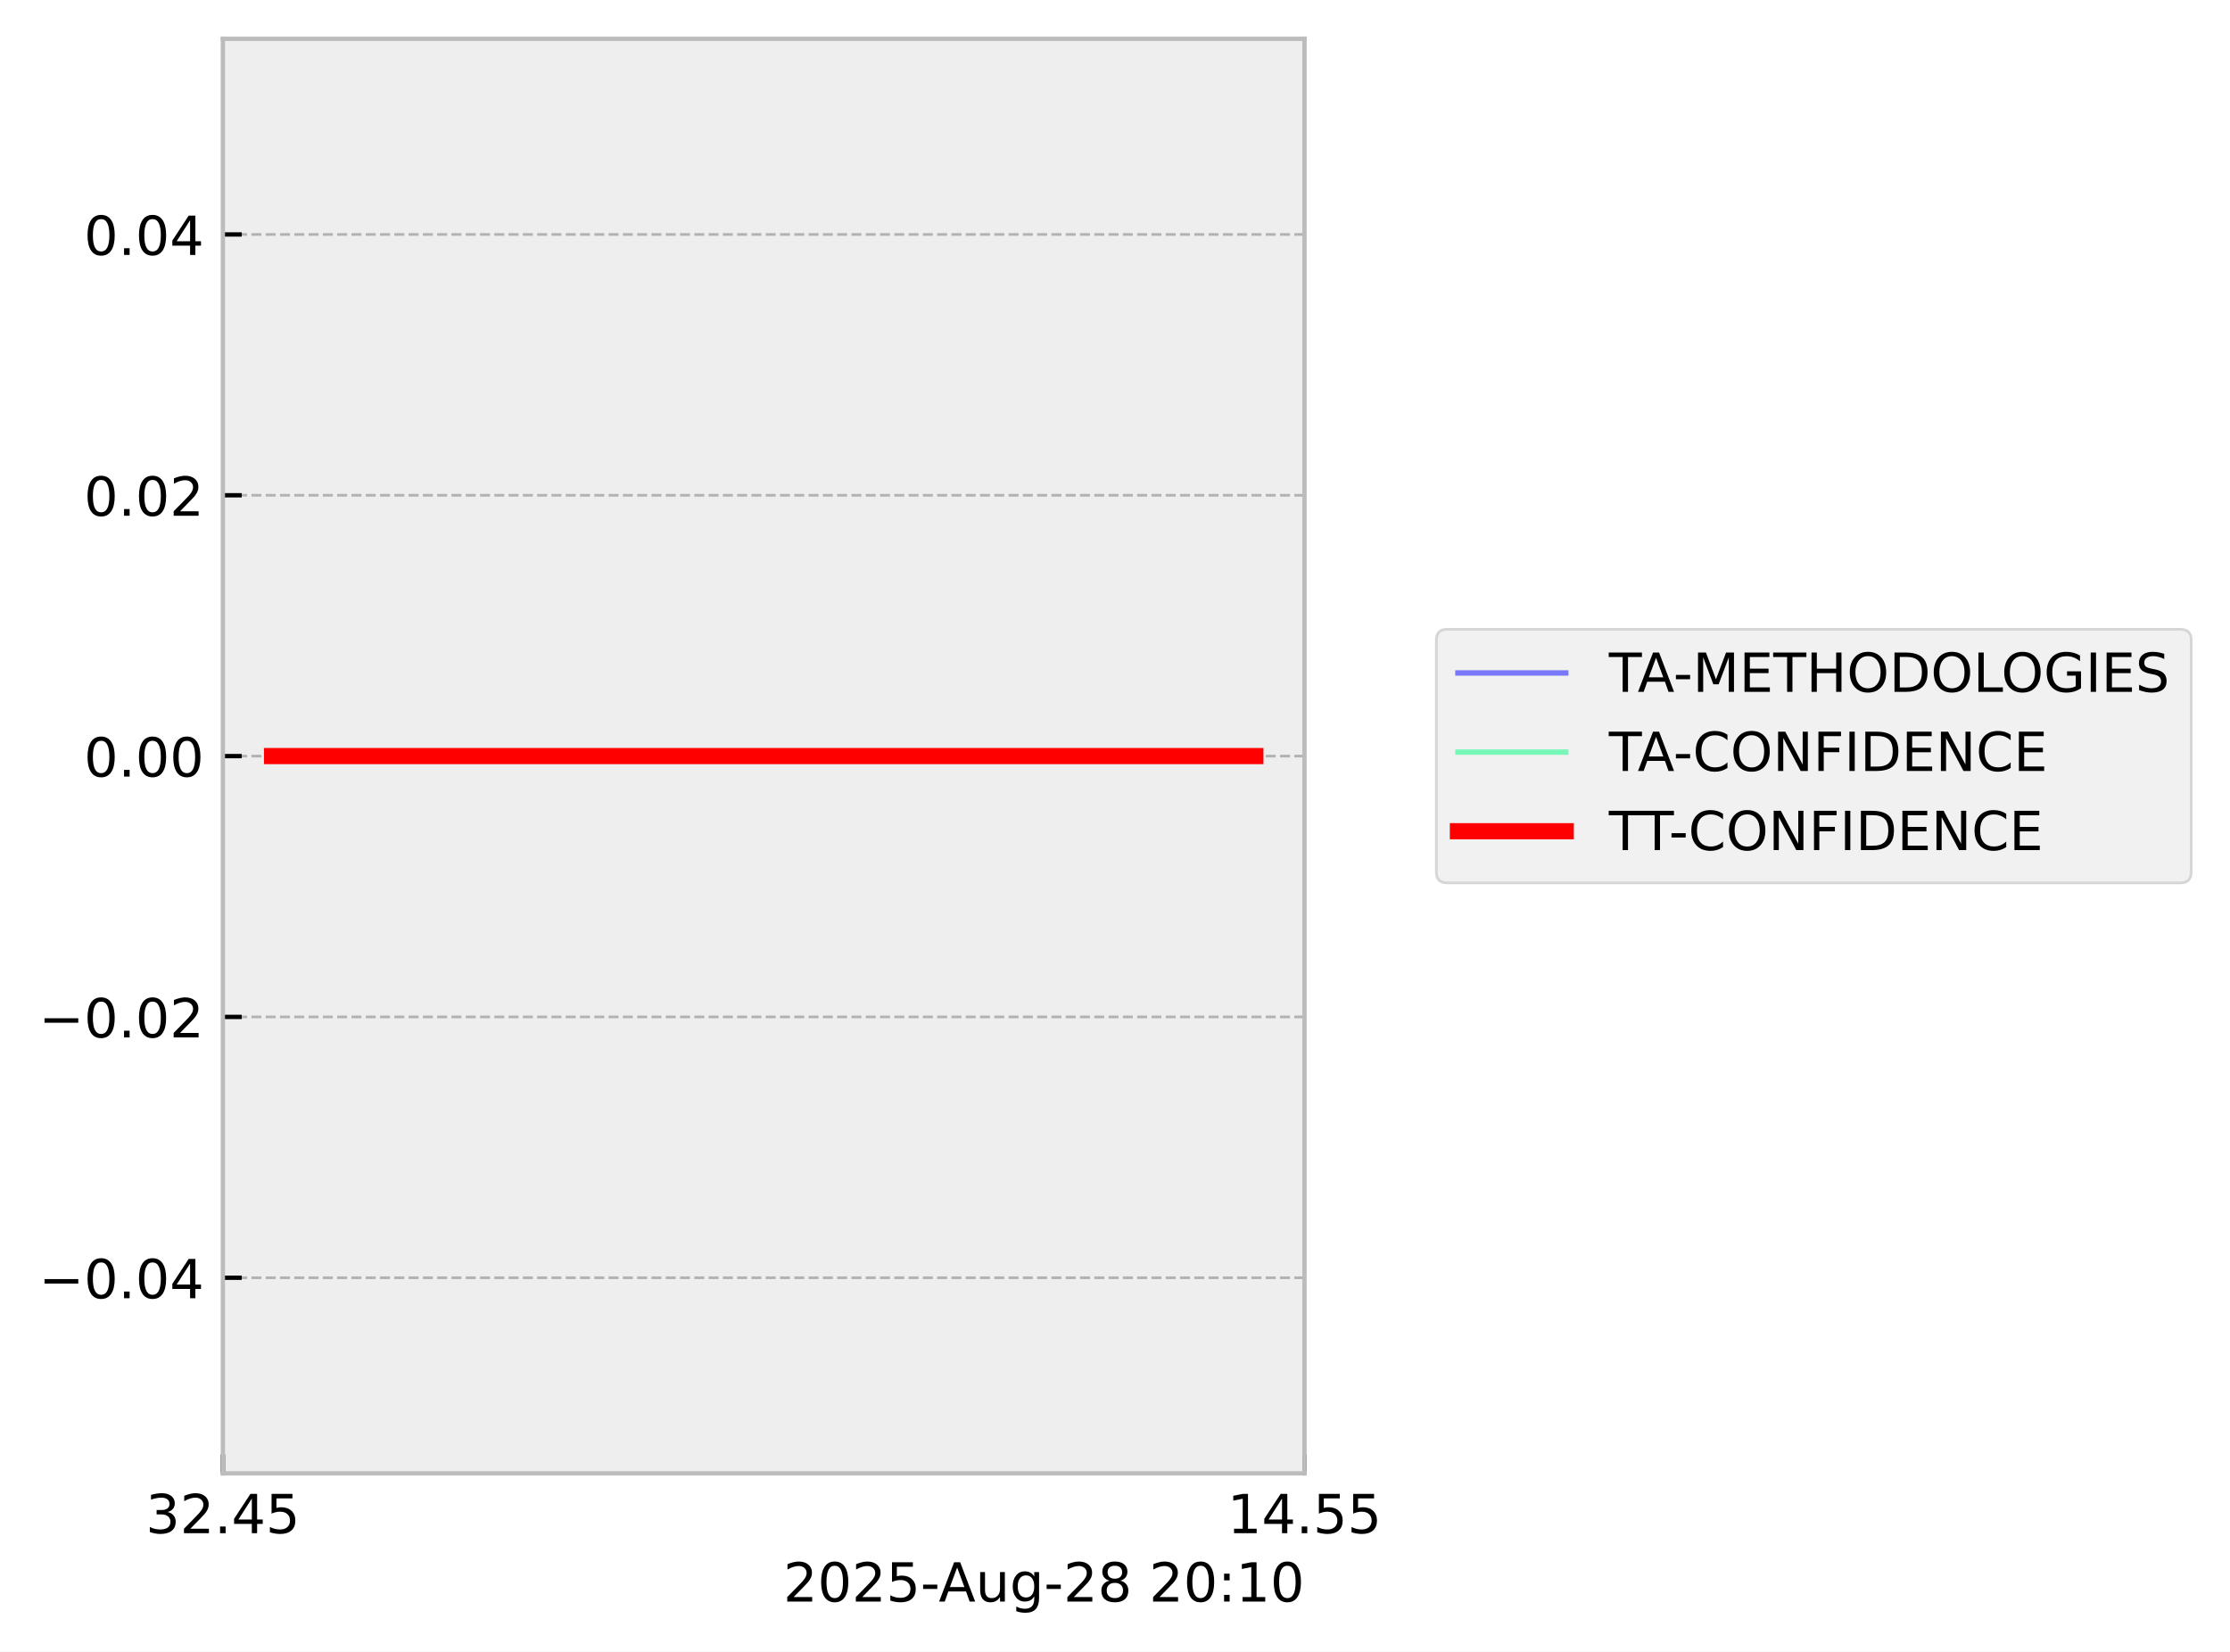
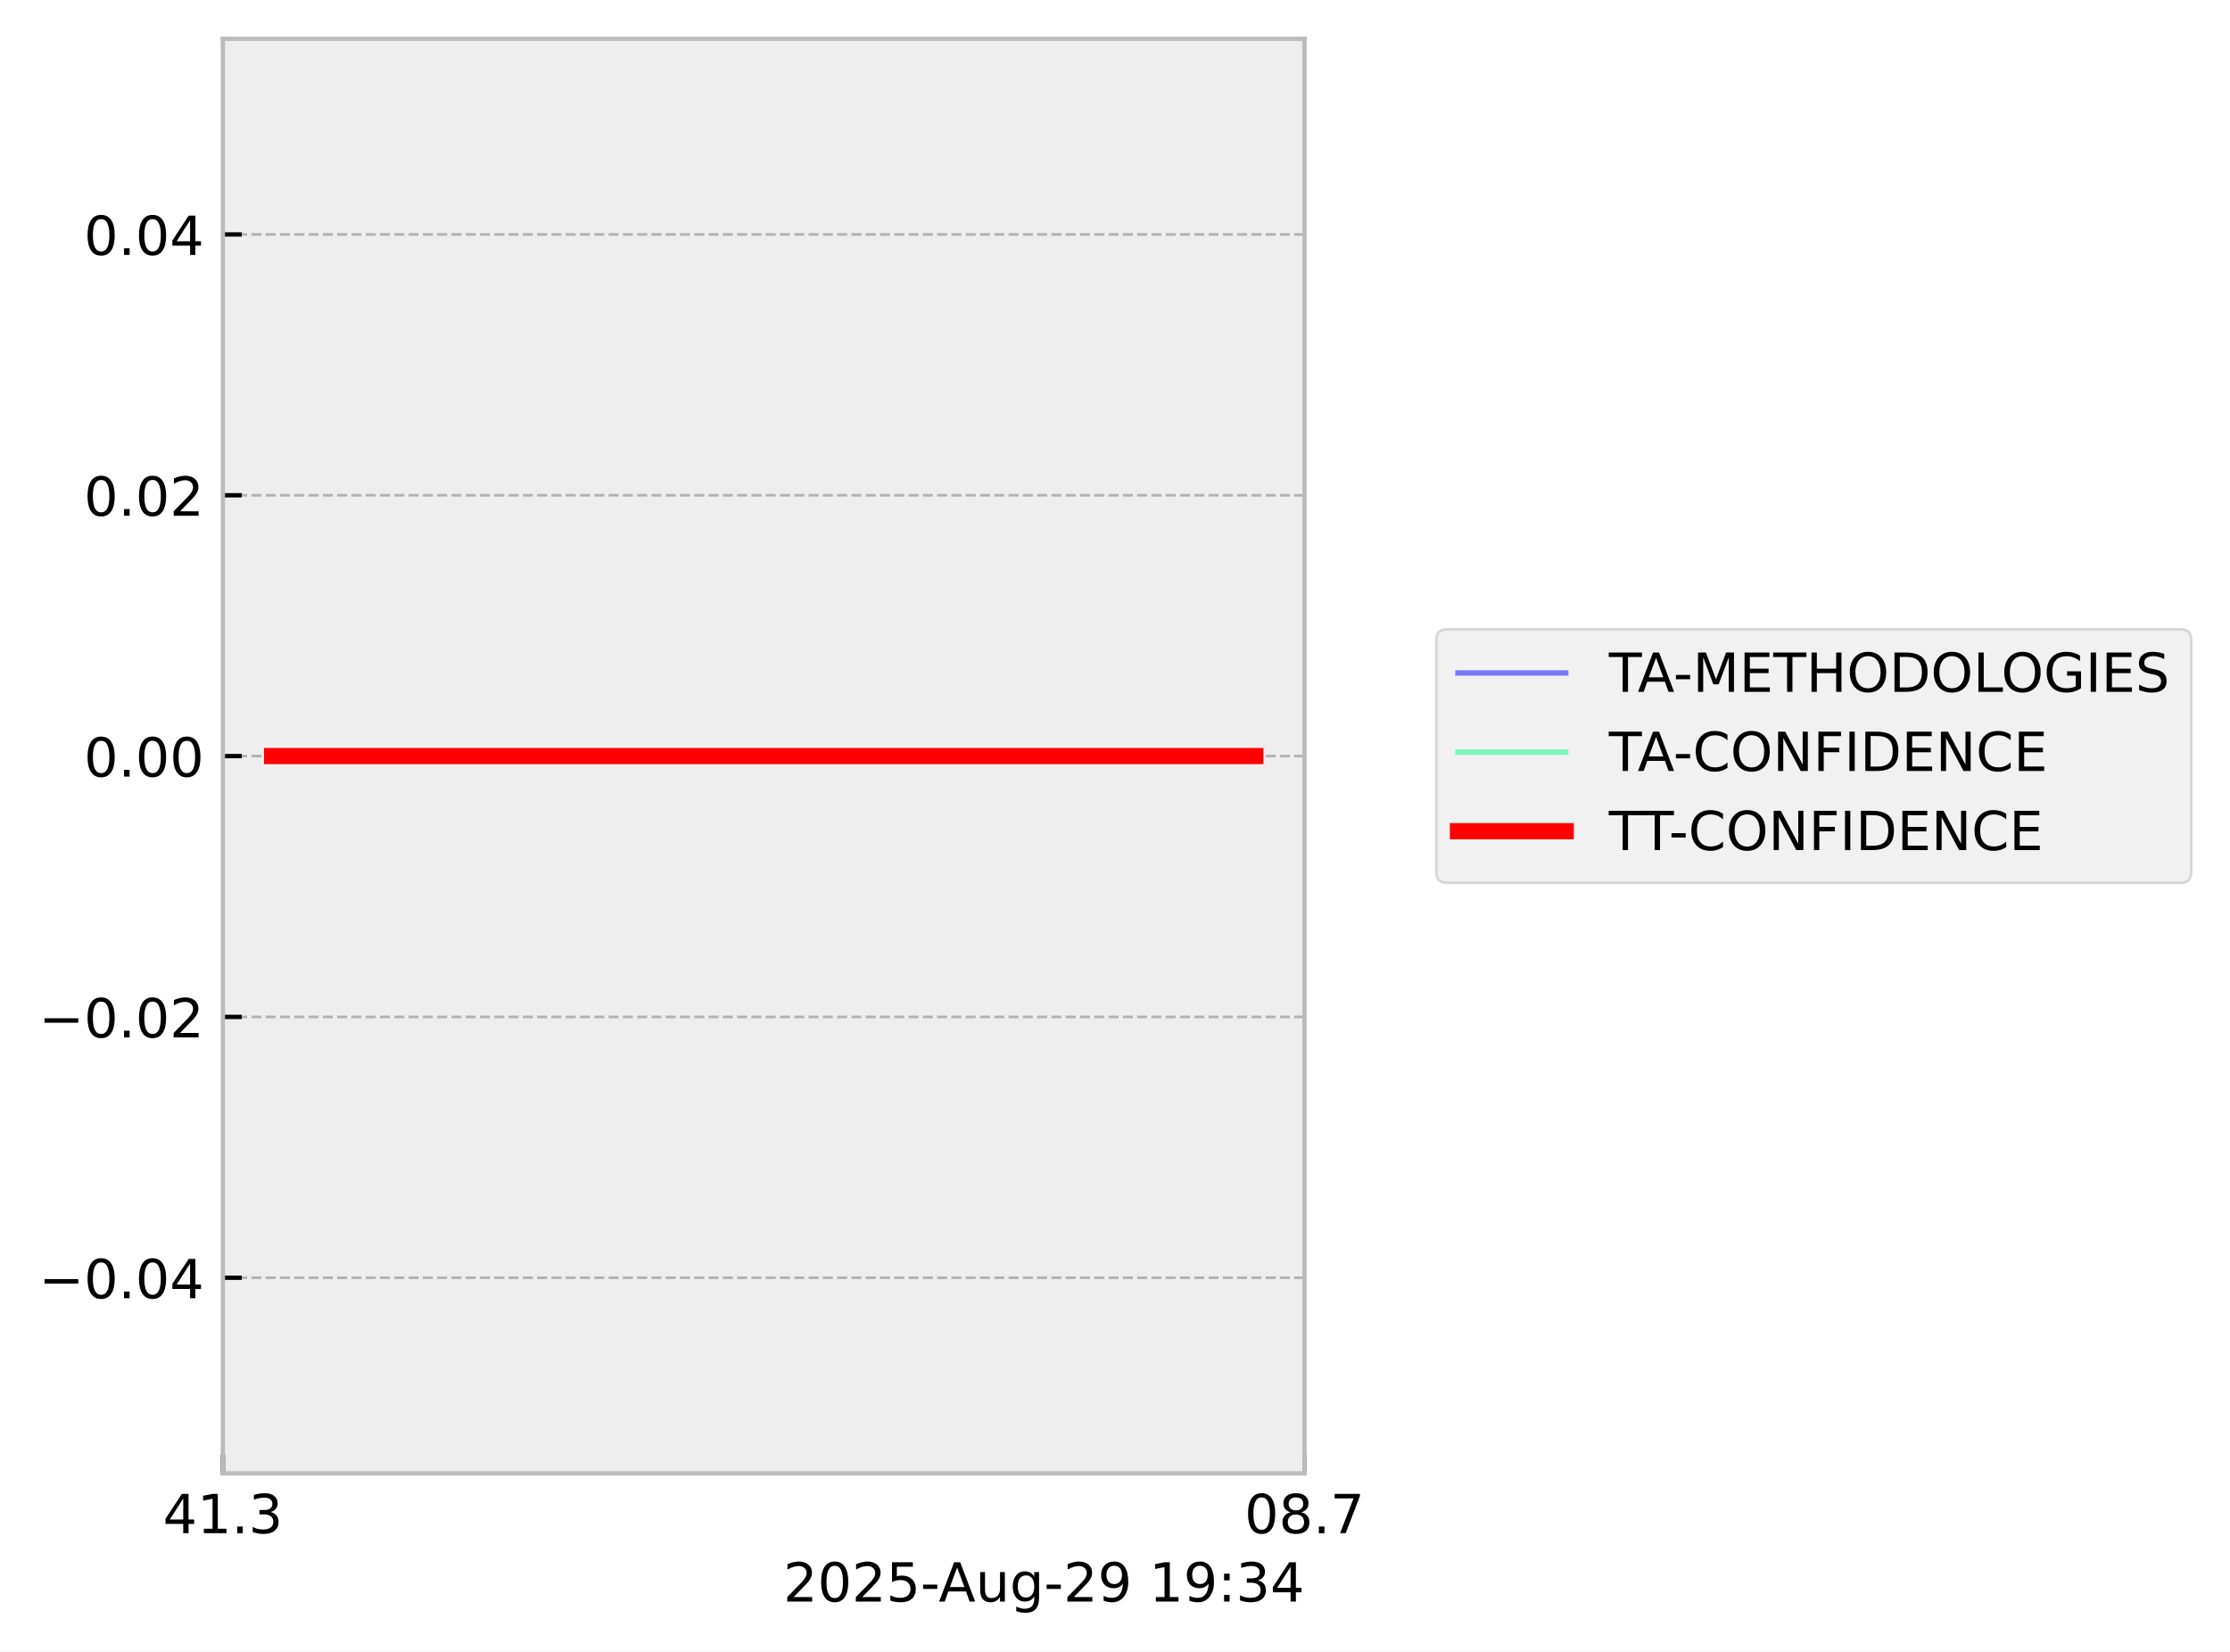
<svg xmlns="http://www.w3.org/2000/svg" xmlns:xlink="http://www.w3.org/1999/xlink" width="413.672pt" height="306.368pt" viewBox="0 0 413.672 306.368" version="1.1">
  <defs>
    <style type="text/css">*{stroke-linejoin: round; stroke-linecap: butt}</style>
  </defs>
  <g id="figure_1">
    <g id="patch_1">
      <path d="M 0 306.368  L 413.672 306.368  L 413.672 0  L 0 0  z " style="fill: #ffffff" />
    </g>
    <g id="axes_1">
      <g id="patch_2">
        <path d="M 41.345 273.312  L 241.991 273.312  L 241.991 7.2  L 41.345 7.2  z " style="fill: #eeeeee" />
      </g>
      <g id="matplotlib.axis_1">
        <g id="xtick_1">
          <g id="line2d_1">
-             <path d="M 41.345 273.312  L 41.345 7.2  " clip-path="url(#pc946057ed0)" style="fill: none; stroke-dasharray: 1.85,0.8; stroke-dashoffset: 0; stroke: #b2b2b2; stroke-width: 0.5" />
+             <path d="M 41.345 273.312  L 41.345 7.2  " clip-path="url(#pbf6795c496)" style="fill: none; stroke-dasharray: 1.85,0.8; stroke-dashoffset: 0; stroke: #b2b2b2; stroke-width: 0.5" />
          </g>
          <g id="line2d_2">
            <defs>
-               <path id="med937d21fe" d="M 0 0  L 0 -3.5  " style="stroke: #000000; stroke-width: 0.8" />
-             </defs>
-             <g>
-               <use xlink:href="#med937d21fe" x="41.345" y="273.312" style="stroke: #000000; stroke-width: 0.8" />
+               <path id="mcc913775c1" d="M 0 0  L 0 -3.5  " style="stroke: #000000; stroke-width: 0.8" />
+             </defs>
+             <g>
+               <use xlink:href="#mcc913775c1" x="41.345" y="273.312" style="stroke: #000000; stroke-width: 0.8" />
            </g>
          </g>
          <g id="text_1">
-             <g transform="translate(27.03125 284.4104) scale(0.1 -0.1)">
+             <g transform="translate(30.2125 284.4104) scale(0.1 -0.1)">
              <defs>
+                 <path id="DejaVuSans-34" d="M 2419 4116  L 825 1625  L 2419 1625  L 2419 4116  z M 2253 4666  L 3047 4666  L 3047 1625  L 3713 1625  L 3713 1100  L 3047 1100  L 3047 0  L 2419 0  L 2419 1100  L 313 1100  L 313 1709  L 2253 4666  z " transform="scale(0.015625)" />
+                 <path id="DejaVuSans-31" d="M 794 531  L 1825 531  L 1825 4091  L 703 3866  L 703 4441  L 1819 4666  L 2450 4666  L 2450 531  L 3481 531  L 3481 0  L 794 0  L 794 531  z " transform="scale(0.015625)" />
+                 <path id="DejaVuSans-2e" d="M 684 794  L 1344 794  L 1344 0  L 684 0  L 684 794  z " transform="scale(0.015625)" />
                <path id="DejaVuSans-33" d="M 2597 2516  Q 3050 2419 3304 2112  Q 3559 1806 3559 1356  Q 3559 666 3084 287  Q 2609 -91 1734 -91  Q 1441 -91 1130 -33  Q 819 25 488 141  L 488 750  Q 750 597 1062 519  Q 1375 441 1716 441  Q 2309 441 2620 675  Q 2931 909 2931 1356  Q 2931 1769 2642 2001  Q 2353 2234 1838 2234  L 1294 2234  L 1294 2753  L 1863 2753  Q 2328 2753 2575 2939  Q 2822 3125 2822 3475  Q 2822 3834 2567 4026  Q 2313 4219 1838 4219  Q 1578 4219 1281 4162  Q 984 4106 628 3988  L 628 4550  Q 988 4650 1302 4700  Q 1616 4750 1894 4750  Q 2613 4750 3031 4423  Q 3450 4097 3450 3541  Q 3450 3153 3228 2886  Q 3006 2619 2597 2516  z " transform="scale(0.015625)" />
-                 <path id="DejaVuSans-32" d="M 1228 531  L 3431 531  L 3431 0  L 469 0  L 469 531  Q 828 903 1448 1529  Q 2069 2156 2228 2338  Q 2531 2678 2651 2914  Q 2772 3150 2772 3378  Q 2772 3750 2511 3984  Q 2250 4219 1831 4219  Q 1534 4219 1204 4116  Q 875 4013 500 3803  L 500 4441  Q 881 4594 1212 4672  Q 1544 4750 1819 4750  Q 2544 4750 2975 4387  Q 3406 4025 3406 3419  Q 3406 3131 3298 2873  Q 3191 2616 2906 2266  Q 2828 2175 2409 1742  Q 1991 1309 1228 531  z " transform="scale(0.015625)" />
-                 <path id="DejaVuSans-2e" d="M 684 794  L 1344 794  L 1344 0  L 684 0  L 684 794  z " transform="scale(0.015625)" />
-                 <path id="DejaVuSans-34" d="M 2419 4116  L 825 1625  L 2419 1625  L 2419 4116  z M 2253 4666  L 3047 4666  L 3047 1625  L 3713 1625  L 3713 1100  L 3047 1100  L 3047 0  L 2419 0  L 2419 1100  L 313 1100  L 313 1709  L 2253 4666  z " transform="scale(0.015625)" />
-                 <path id="DejaVuSans-35" d="M 691 4666  L 3169 4666  L 3169 4134  L 1269 4134  L 1269 2991  Q 1406 3038 1543 3061  Q 1681 3084 1819 3084  Q 2600 3084 3056 2656  Q 3513 2228 3513 1497  Q 3513 744 3044 326  Q 2575 -91 1722 -91  Q 1428 -91 1123 -41  Q 819 9 494 109  L 494 744  Q 775 591 1075 516  Q 1375 441 1709 441  Q 2250 441 2565 725  Q 2881 1009 2881 1497  Q 2881 1984 2565 2268  Q 2250 2553 1709 2553  Q 1456 2553 1204 2497  Q 953 2441 691 2322  L 691 4666  z " transform="scale(0.015625)" />
              </defs>
-               <use xlink:href="#DejaVuSans-33" />
-               <use xlink:href="#DejaVuSans-32" transform="translate(63.62305 0)" />
+               <use xlink:href="#DejaVuSans-34" />
+               <use xlink:href="#DejaVuSans-31" transform="translate(63.62305 0)" />
              <use xlink:href="#DejaVuSans-2e" transform="translate(127.2461 0)" />
-               <use xlink:href="#DejaVuSans-34" transform="translate(159.0332 0)" />
-               <use xlink:href="#DejaVuSans-35" transform="translate(222.6562 0)" />
+               <use xlink:href="#DejaVuSans-33" transform="translate(159.0332 0)" />
            </g>
          </g>
        </g>
        <g id="xtick_2">
          <g id="line2d_3">
-             <path d="M 241.991 273.312  L 241.991 7.2  " clip-path="url(#pc946057ed0)" style="fill: none; stroke-dasharray: 1.85,0.8; stroke-dashoffset: 0; stroke: #b2b2b2; stroke-width: 0.5" />
+             <path d="M 241.991 273.312  L 241.991 7.2  " clip-path="url(#pbf6795c496)" style="fill: none; stroke-dasharray: 1.85,0.8; stroke-dashoffset: 0; stroke: #b2b2b2; stroke-width: 0.5" />
          </g>
          <g id="line2d_4">
            <g>
-               <use xlink:href="#med937d21fe" x="241.991" y="273.312" style="stroke: #000000; stroke-width: 0.8" />
+               <use xlink:href="#mcc913775c1" x="241.991" y="273.312" style="stroke: #000000; stroke-width: 0.8" />
            </g>
          </g>
          <g id="text_2">
-             <g transform="translate(227.6772 284.4104) scale(0.1 -0.1)">
+             <g transform="translate(230.8584 284.4104) scale(0.1 -0.1)">
              <defs>
-                 <path id="DejaVuSans-31" d="M 794 531  L 1825 531  L 1825 4091  L 703 3866  L 703 4441  L 1819 4666  L 2450 4666  L 2450 531  L 3481 531  L 3481 0  L 794 0  L 794 531  z " transform="scale(0.015625)" />
+                 <path id="DejaVuSans-30" d="M 2034 4250  Q 1547 4250 1301 3770  Q 1056 3291 1056 2328  Q 1056 1369 1301 889  Q 1547 409 2034 409  Q 2525 409 2770 889  Q 3016 1369 3016 2328  Q 3016 3291 2770 3770  Q 2525 4250 2034 4250  z M 2034 4750  Q 2819 4750 3233 4129  Q 3647 3509 3647 2328  Q 3647 1150 3233 529  Q 2819 -91 2034 -91  Q 1250 -91 836 529  Q 422 1150 422 2328  Q 422 3509 836 4129  Q 1250 4750 2034 4750  z " transform="scale(0.015625)" />
+                 <path id="DejaVuSans-38" d="M 2034 2216  Q 1584 2216 1326 1975  Q 1069 1734 1069 1313  Q 1069 891 1326 650  Q 1584 409 2034 409  Q 2484 409 2743 651  Q 3003 894 3003 1313  Q 3003 1734 2745 1975  Q 2488 2216 2034 2216  z M 1403 2484  Q 997 2584 770 2862  Q 544 3141 544 3541  Q 544 4100 942 4425  Q 1341 4750 2034 4750  Q 2731 4750 3128 4425  Q 3525 4100 3525 3541  Q 3525 3141 3298 2862  Q 3072 2584 2669 2484  Q 3125 2378 3379 2068  Q 3634 1759 3634 1313  Q 3634 634 3220 271  Q 2806 -91 2034 -91  Q 1263 -91 848 271  Q 434 634 434 1313  Q 434 1759 690 2068  Q 947 2378 1403 2484  z M 1172 3481  Q 1172 3119 1398 2916  Q 1625 2713 2034 2713  Q 2441 2713 2670 2916  Q 2900 3119 2900 3481  Q 2900 3844 2670 4047  Q 2441 4250 2034 4250  Q 1625 4250 1398 4047  Q 1172 3844 1172 3481  z " transform="scale(0.015625)" />
+                 <path id="DejaVuSans-37" d="M 525 4666  L 3525 4666  L 3525 4397  L 1831 0  L 1172 0  L 2766 4134  L 525 4134  L 525 4666  z " transform="scale(0.015625)" />
              </defs>
-               <use xlink:href="#DejaVuSans-31" />
-               <use xlink:href="#DejaVuSans-34" transform="translate(63.62305 0)" />
+               <use xlink:href="#DejaVuSans-30" />
+               <use xlink:href="#DejaVuSans-38" transform="translate(63.62305 0)" />
              <use xlink:href="#DejaVuSans-2e" transform="translate(127.2461 0)" />
-               <use xlink:href="#DejaVuSans-35" transform="translate(159.0332 0)" />
-               <use xlink:href="#DejaVuSans-35" transform="translate(222.6562 0)" />
+               <use xlink:href="#DejaVuSans-37" transform="translate(159.0332 0)" />
            </g>
          </g>
        </g>
        <g id="text_3">
          <g transform="translate(145.3022 297.0886) scale(0.1 -0.1)">
            <defs>
-               <path id="DejaVuSans-30" d="M 2034 4250  Q 1547 4250 1301 3770  Q 1056 3291 1056 2328  Q 1056 1369 1301 889  Q 1547 409 2034 409  Q 2525 409 2770 889  Q 3016 1369 3016 2328  Q 3016 3291 2770 3770  Q 2525 4250 2034 4250  z M 2034 4750  Q 2819 4750 3233 4129  Q 3647 3509 3647 2328  Q 3647 1150 3233 529  Q 2819 -91 2034 -91  Q 1250 -91 836 529  Q 422 1150 422 2328  Q 422 3509 836 4129  Q 1250 4750 2034 4750  z " transform="scale(0.015625)" />
+               <path id="DejaVuSans-32" d="M 1228 531  L 3431 531  L 3431 0  L 469 0  L 469 531  Q 828 903 1448 1529  Q 2069 2156 2228 2338  Q 2531 2678 2651 2914  Q 2772 3150 2772 3378  Q 2772 3750 2511 3984  Q 2250 4219 1831 4219  Q 1534 4219 1204 4116  Q 875 4013 500 3803  L 500 4441  Q 881 4594 1212 4672  Q 1544 4750 1819 4750  Q 2544 4750 2975 4387  Q 3406 4025 3406 3419  Q 3406 3131 3298 2873  Q 3191 2616 2906 2266  Q 2828 2175 2409 1742  Q 1991 1309 1228 531  z " transform="scale(0.015625)" />
+               <path id="DejaVuSans-35" d="M 691 4666  L 3169 4666  L 3169 4134  L 1269 4134  L 1269 2991  Q 1406 3038 1543 3061  Q 1681 3084 1819 3084  Q 2600 3084 3056 2656  Q 3513 2228 3513 1497  Q 3513 744 3044 326  Q 2575 -91 1722 -91  Q 1428 -91 1123 -41  Q 819 9 494 109  L 494 744  Q 775 591 1075 516  Q 1375 441 1709 441  Q 2250 441 2565 725  Q 2881 1009 2881 1497  Q 2881 1984 2565 2268  Q 2250 2553 1709 2553  Q 1456 2553 1204 2497  Q 953 2441 691 2322  L 691 4666  z " transform="scale(0.015625)" />
              <path id="DejaVuSans-2d" d="M 313 2009  L 1997 2009  L 1997 1497  L 313 1497  L 313 2009  z " transform="scale(0.015625)" />
              <path id="DejaVuSans-41" d="M 2188 4044  L 1331 1722  L 3047 1722  L 2188 4044  z M 1831 4666  L 2547 4666  L 4325 0  L 3669 0  L 3244 1197  L 1141 1197  L 716 0  L 50 0  L 1831 4666  z " transform="scale(0.015625)" />
              <path id="DejaVuSans-75" d="M 544 1381  L 544 3500  L 1119 3500  L 1119 1403  Q 1119 906 1312 657  Q 1506 409 1894 409  Q 2359 409 2629 706  Q 2900 1003 2900 1516  L 2900 3500  L 3475 3500  L 3475 0  L 2900 0  L 2900 538  Q 2691 219 2414 64  Q 2138 -91 1772 -91  Q 1169 -91 856 284  Q 544 659 544 1381  z M 1991 3584  L 1991 3584  z " transform="scale(0.015625)" />
              <path id="DejaVuSans-67" d="M 2906 1791  Q 2906 2416 2648 2759  Q 2391 3103 1925 3103  Q 1463 3103 1205 2759  Q 947 2416 947 1791  Q 947 1169 1205 825  Q 1463 481 1925 481  Q 2391 481 2648 825  Q 2906 1169 2906 1791  z M 3481 434  Q 3481 -459 3084 -895  Q 2688 -1331 1869 -1331  Q 1566 -1331 1297 -1286  Q 1028 -1241 775 -1147  L 775 -588  Q 1028 -725 1275 -790  Q 1522 -856 1778 -856  Q 2344 -856 2625 -561  Q 2906 -266 2906 331  L 2906 616  Q 2728 306 2450 153  Q 2172 0 1784 0  Q 1141 0 747 490  Q 353 981 353 1791  Q 353 2603 747 3093  Q 1141 3584 1784 3584  Q 2172 3584 2450 3431  Q 2728 3278 2906 2969  L 2906 3500  L 3481 3500  L 3481 434  z " transform="scale(0.015625)" />
-               <path id="DejaVuSans-38" d="M 2034 2216  Q 1584 2216 1326 1975  Q 1069 1734 1069 1313  Q 1069 891 1326 650  Q 1584 409 2034 409  Q 2484 409 2743 651  Q 3003 894 3003 1313  Q 3003 1734 2745 1975  Q 2488 2216 2034 2216  z M 1403 2484  Q 997 2584 770 2862  Q 544 3141 544 3541  Q 544 4100 942 4425  Q 1341 4750 2034 4750  Q 2731 4750 3128 4425  Q 3525 4100 3525 3541  Q 3525 3141 3298 2862  Q 3072 2584 2669 2484  Q 3125 2378 3379 2068  Q 3634 1759 3634 1313  Q 3634 634 3220 271  Q 2806 -91 2034 -91  Q 1263 -91 848 271  Q 434 634 434 1313  Q 434 1759 690 2068  Q 947 2378 1403 2484  z M 1172 3481  Q 1172 3119 1398 2916  Q 1625 2713 2034 2713  Q 2441 2713 2670 2916  Q 2900 3119 2900 3481  Q 2900 3844 2670 4047  Q 2441 4250 2034 4250  Q 1625 4250 1398 4047  Q 1172 3844 1172 3481  z " transform="scale(0.015625)" />
+               <path id="DejaVuSans-39" d="M 703 97  L 703 672  Q 941 559 1184 500  Q 1428 441 1663 441  Q 2288 441 2617 861  Q 2947 1281 2994 2138  Q 2813 1869 2534 1725  Q 2256 1581 1919 1581  Q 1219 1581 811 2004  Q 403 2428 403 3163  Q 403 3881 828 4315  Q 1253 4750 1959 4750  Q 2769 4750 3195 4129  Q 3622 3509 3622 2328  Q 3622 1225 3098 567  Q 2575 -91 1691 -91  Q 1453 -91 1209 -44  Q 966 3 703 97  z M 1959 2075  Q 2384 2075 2632 2365  Q 2881 2656 2881 3163  Q 2881 3666 2632 3958  Q 2384 4250 1959 4250  Q 1534 4250 1286 3958  Q 1038 3666 1038 3163  Q 1038 2656 1286 2365  Q 1534 2075 1959 2075  z " transform="scale(0.015625)" />
              <path id="DejaVuSans-20" transform="scale(0.015625)" />
              <path id="DejaVuSans-3a" d="M 750 794  L 1409 794  L 1409 0  L 750 0  L 750 794  z M 750 3309  L 1409 3309  L 1409 2516  L 750 2516  L 750 3309  z " transform="scale(0.015625)" />
            </defs>
            <use xlink:href="#DejaVuSans-32" />
            <use xlink:href="#DejaVuSans-30" transform="translate(63.62305 0)" />
            <use xlink:href="#DejaVuSans-32" transform="translate(127.2461 0)" />
            <use xlink:href="#DejaVuSans-35" transform="translate(190.8691 0)" />
            <use xlink:href="#DejaVuSans-2d" transform="translate(254.4922 0)" />
            <use xlink:href="#DejaVuSans-41" transform="translate(288.3262 0)" />
            <use xlink:href="#DejaVuSans-75" transform="translate(356.7344 0)" />
            <use xlink:href="#DejaVuSans-67" transform="translate(420.1133 0)" />
            <use xlink:href="#DejaVuSans-2d" transform="translate(483.5898 0)" />
            <use xlink:href="#DejaVuSans-32" transform="translate(519.6738 0)" />
-             <use xlink:href="#DejaVuSans-38" transform="translate(583.2969 0)" />
+             <use xlink:href="#DejaVuSans-39" transform="translate(583.2969 0)" />
            <use xlink:href="#DejaVuSans-20" transform="translate(646.9199 0)" />
-             <use xlink:href="#DejaVuSans-32" transform="translate(678.707 0)" />
-             <use xlink:href="#DejaVuSans-30" transform="translate(742.3301 0)" />
+             <use xlink:href="#DejaVuSans-31" transform="translate(678.707 0)" />
+             <use xlink:href="#DejaVuSans-39" transform="translate(742.3301 0)" />
            <use xlink:href="#DejaVuSans-3a" transform="translate(805.9531 0)" />
-             <use xlink:href="#DejaVuSans-31" transform="translate(839.6445 0)" />
-             <use xlink:href="#DejaVuSans-30" transform="translate(903.2676 0)" />
+             <use xlink:href="#DejaVuSans-33" transform="translate(839.6445 0)" />
+             <use xlink:href="#DejaVuSans-34" transform="translate(903.2676 0)" />
          </g>
        </g>
      </g>
      <g id="matplotlib.axis_2">
        <g id="ytick_1">
          <g id="line2d_5">
-             <path d="M 41.345 237.024  L 241.991 237.024  " clip-path="url(#pc946057ed0)" style="fill: none; stroke-dasharray: 1.85,0.8; stroke-dashoffset: 0; stroke: #b2b2b2; stroke-width: 0.5" />
+             <path d="M 41.345 237.024  L 241.991 237.024  " clip-path="url(#pbf6795c496)" style="fill: none; stroke-dasharray: 1.85,0.8; stroke-dashoffset: 0; stroke: #b2b2b2; stroke-width: 0.5" />
          </g>
          <g id="line2d_6">
            <defs>
-               <path id="mb73e0bf065" d="M 0 0  L 3.5 0  " style="stroke: #000000; stroke-width: 0.8" />
-             </defs>
-             <g>
-               <use xlink:href="#mb73e0bf065" x="41.345" y="237.024" style="stroke: #000000; stroke-width: 0.8" />
+               <path id="m1fbe33cb35" d="M 0 0  L 3.5 0  " style="stroke: #000000; stroke-width: 0.8" />
+             </defs>
+             <g>
+               <use xlink:href="#m1fbe33cb35" x="41.345" y="237.024" style="stroke: #000000; stroke-width: 0.8" />
            </g>
          </g>
          <g id="text_4">
            <g transform="translate(7.2 240.8232) scale(0.1 -0.1)">
              <defs>
                <path id="DejaVuSans-2212" d="M 678 2272  L 4684 2272  L 4684 1741  L 678 1741  L 678 2272  z " transform="scale(0.015625)" />
              </defs>
              <use xlink:href="#DejaVuSans-2212" />
              <use xlink:href="#DejaVuSans-30" transform="translate(83.78906 0)" />
              <use xlink:href="#DejaVuSans-2e" transform="translate(147.4121 0)" />
              <use xlink:href="#DejaVuSans-30" transform="translate(179.1992 0)" />
              <use xlink:href="#DejaVuSans-34" transform="translate(242.8223 0)" />
            </g>
          </g>
        </g>
        <g id="ytick_2">
          <g id="line2d_7">
-             <path d="M 41.345 188.64  L 241.991 188.64  " clip-path="url(#pc946057ed0)" style="fill: none; stroke-dasharray: 1.85,0.8; stroke-dashoffset: 0; stroke: #b2b2b2; stroke-width: 0.5" />
+             <path d="M 41.345 188.64  L 241.991 188.64  " clip-path="url(#pbf6795c496)" style="fill: none; stroke-dasharray: 1.85,0.8; stroke-dashoffset: 0; stroke: #b2b2b2; stroke-width: 0.5" />
          </g>
          <g id="line2d_8">
            <g>
-               <use xlink:href="#mb73e0bf065" x="41.345" y="188.64" style="stroke: #000000; stroke-width: 0.8" />
+               <use xlink:href="#m1fbe33cb35" x="41.345" y="188.64" style="stroke: #000000; stroke-width: 0.8" />
            </g>
          </g>
          <g id="text_5">
            <g transform="translate(7.2 192.4392) scale(0.1 -0.1)">
              <use xlink:href="#DejaVuSans-2212" />
              <use xlink:href="#DejaVuSans-30" transform="translate(83.78906 0)" />
              <use xlink:href="#DejaVuSans-2e" transform="translate(147.4121 0)" />
              <use xlink:href="#DejaVuSans-30" transform="translate(179.1992 0)" />
              <use xlink:href="#DejaVuSans-32" transform="translate(242.8223 0)" />
            </g>
          </g>
        </g>
        <g id="ytick_3">
          <g id="line2d_9">
-             <path d="M 41.345 140.256  L 241.991 140.256  " clip-path="url(#pc946057ed0)" style="fill: none; stroke-dasharray: 1.85,0.8; stroke-dashoffset: 0; stroke: #b2b2b2; stroke-width: 0.5" />
+             <path d="M 41.345 140.256  L 241.991 140.256  " clip-path="url(#pbf6795c496)" style="fill: none; stroke-dasharray: 1.85,0.8; stroke-dashoffset: 0; stroke: #b2b2b2; stroke-width: 0.5" />
          </g>
          <g id="line2d_10">
            <g>
-               <use xlink:href="#mb73e0bf065" x="41.345" y="140.256" style="stroke: #000000; stroke-width: 0.8" />
+               <use xlink:href="#m1fbe33cb35" x="41.345" y="140.256" style="stroke: #000000; stroke-width: 0.8" />
            </g>
          </g>
          <g id="text_6">
            <g transform="translate(15.57969 144.0552) scale(0.1 -0.1)">
              <use xlink:href="#DejaVuSans-30" />
              <use xlink:href="#DejaVuSans-2e" transform="translate(63.62305 0)" />
              <use xlink:href="#DejaVuSans-30" transform="translate(95.41016 0)" />
              <use xlink:href="#DejaVuSans-30" transform="translate(159.0332 0)" />
            </g>
          </g>
        </g>
        <g id="ytick_4">
          <g id="line2d_11">
-             <path d="M 41.345 91.872  L 241.991 91.872  " clip-path="url(#pc946057ed0)" style="fill: none; stroke-dasharray: 1.85,0.8; stroke-dashoffset: 0; stroke: #b2b2b2; stroke-width: 0.5" />
+             <path d="M 41.345 91.872  L 241.991 91.872  " clip-path="url(#pbf6795c496)" style="fill: none; stroke-dasharray: 1.85,0.8; stroke-dashoffset: 0; stroke: #b2b2b2; stroke-width: 0.5" />
          </g>
          <g id="line2d_12">
            <g>
-               <use xlink:href="#mb73e0bf065" x="41.345" y="91.872" style="stroke: #000000; stroke-width: 0.8" />
+               <use xlink:href="#m1fbe33cb35" x="41.345" y="91.872" style="stroke: #000000; stroke-width: 0.8" />
            </g>
          </g>
          <g id="text_7">
            <g transform="translate(15.57969 95.67122) scale(0.1 -0.1)">
              <use xlink:href="#DejaVuSans-30" />
              <use xlink:href="#DejaVuSans-2e" transform="translate(63.62305 0)" />
              <use xlink:href="#DejaVuSans-30" transform="translate(95.41016 0)" />
              <use xlink:href="#DejaVuSans-32" transform="translate(159.0332 0)" />
            </g>
          </g>
        </g>
        <g id="ytick_5">
          <g id="line2d_13">
-             <path d="M 41.345 43.488  L 241.991 43.488  " clip-path="url(#pc946057ed0)" style="fill: none; stroke-dasharray: 1.85,0.8; stroke-dashoffset: 0; stroke: #b2b2b2; stroke-width: 0.5" />
+             <path d="M 41.345 43.488  L 241.991 43.488  " clip-path="url(#pbf6795c496)" style="fill: none; stroke-dasharray: 1.85,0.8; stroke-dashoffset: 0; stroke: #b2b2b2; stroke-width: 0.5" />
          </g>
          <g id="line2d_14">
            <g>
-               <use xlink:href="#mb73e0bf065" x="41.345" y="43.488" style="stroke: #000000; stroke-width: 0.8" />
+               <use xlink:href="#m1fbe33cb35" x="41.345" y="43.488" style="stroke: #000000; stroke-width: 0.8" />
            </g>
          </g>
          <g id="text_8">
            <g transform="translate(15.57969 47.28722) scale(0.1 -0.1)">
              <use xlink:href="#DejaVuSans-30" />
              <use xlink:href="#DejaVuSans-2e" transform="translate(63.62305 0)" />
              <use xlink:href="#DejaVuSans-30" transform="translate(95.41016 0)" />
              <use xlink:href="#DejaVuSans-34" transform="translate(159.0332 0)" />
            </g>
          </g>
        </g>
      </g>
      <g id="line2d_15">
-         <path d="M 50.466 140.256  L 62.64 140.256  L 126.969 140.256  L 136.881 140.256  L 140.155 140.256  L 147.216 140.256  L 228.921 140.256  L 232.871 140.256  " clip-path="url(#pc946057ed0)" style="fill: none; stroke: #0000ff; stroke-opacity: 0.5; stroke-linecap: square" />
+         <path d="M 50.466 140.256  L 59.057 140.256  L 104.45 140.256  L 111.444 140.256  L 113.754 140.256  L 118.737 140.256  L 179.178 140.256  L 230.601 140.256  L 232.871 140.256  " clip-path="url(#pbf6795c496)" style="fill: none; stroke: #0000ff; stroke-opacity: 0.5; stroke-linecap: square" />
      </g>
      <g id="line2d_16">
-         <path d="M 50.466 140.256  L 62.64 140.256  L 126.969 140.256  L 136.881 140.256  L 140.155 140.256  L 147.216 140.256  L 228.921 140.256  L 232.871 140.256  " clip-path="url(#pc946057ed0)" style="fill: none; stroke: #00ff80; stroke-opacity: 0.5; stroke-linecap: square" />
+         <path d="M 50.466 140.256  L 59.057 140.256  L 104.45 140.256  L 111.444 140.256  L 113.754 140.256  L 118.737 140.256  L 179.178 140.256  L 230.601 140.256  L 232.871 140.256  " clip-path="url(#pbf6795c496)" style="fill: none; stroke: #00ff80; stroke-opacity: 0.5; stroke-linecap: square" />
      </g>
      <g id="line2d_17">
-         <path d="M 50.466 140.256  L 62.64 140.256  L 126.969 140.256  L 136.881 140.256  L 140.155 140.256  L 147.216 140.256  L 228.921 140.256  L 232.871 140.256  " clip-path="url(#pc946057ed0)" style="fill: none; stroke: #ff0000; stroke-width: 3; stroke-linecap: square" />
+         <path d="M 50.466 140.256  L 59.057 140.256  L 104.45 140.256  L 111.444 140.256  L 113.754 140.256  L 118.737 140.256  L 179.178 140.256  L 230.601 140.256  L 232.871 140.256  " clip-path="url(#pbf6795c496)" style="fill: none; stroke: #ff0000; stroke-width: 3; stroke-linecap: square" />
      </g>
      <g id="patch_3">
        <path d="M 41.345 273.312  L 41.345 7.2  " style="fill: none; stroke: #bcbcbc; stroke-width: 0.8; stroke-linejoin: miter; stroke-linecap: square" />
      </g>
      <g id="patch_4">
        <path d="M 241.991 273.312  L 241.991 7.2  " style="fill: none; stroke: #bcbcbc; stroke-width: 0.8; stroke-linejoin: miter; stroke-linecap: square" />
      </g>
      <g id="patch_5">
        <path d="M 41.345 273.312  L 241.991 273.312  " style="fill: none; stroke: #bcbcbc; stroke-width: 0.8; stroke-linejoin: miter; stroke-linecap: square" />
      </g>
      <g id="patch_6">
        <path d="M 41.345 7.2  L 241.991 7.2  " style="fill: none; stroke: #bcbcbc; stroke-width: 0.8; stroke-linejoin: miter; stroke-linecap: square" />
      </g>
    </g>
    <g id="axes_2">
      <g id="legend_1">
        <g id="patch_7">
          <path d="M 268.45 163.773  L 404.472 163.773  Q 406.472 163.773 406.472 161.773  L 406.472 118.739  Q 406.472 116.739 404.472 116.739  L 268.45 116.739  Q 266.45 116.739 266.45 118.739  L 266.45 161.773  Q 266.45 163.773 268.45 163.773  z " style="fill: #eeeeee; opacity: 0.8; stroke: #cccccc; stroke-width: 0.5; stroke-linejoin: miter" />
        </g>
        <g id="line2d_18">
          <path d="M 270.45 124.837  L 280.45 124.837  L 290.45 124.837  " style="fill: none; stroke: #0000ff; stroke-opacity: 0.5; stroke-linecap: square" />
        </g>
        <g id="text_9">
          <g transform="translate(298.4501 128.3373) scale(0.1 -0.1)">
            <defs>
              <path id="DejaVuSans-54" d="M -19 4666  L 3928 4666  L 3928 4134  L 2272 4134  L 2272 0  L 1638 0  L 1638 4134  L -19 4134  L -19 4666  z " transform="scale(0.015625)" />
              <path id="DejaVuSans-4d" d="M 628 4666  L 1569 4666  L 2759 1491  L 3956 4666  L 4897 4666  L 4897 0  L 4281 0  L 4281 4097  L 3078 897  L 2444 897  L 1241 4097  L 1241 0  L 628 0  L 628 4666  z " transform="scale(0.015625)" />
              <path id="DejaVuSans-45" d="M 628 4666  L 3578 4666  L 3578 4134  L 1259 4134  L 1259 2753  L 3481 2753  L 3481 2222  L 1259 2222  L 1259 531  L 3634 531  L 3634 0  L 628 0  L 628 4666  z " transform="scale(0.015625)" />
              <path id="DejaVuSans-48" d="M 628 4666  L 1259 4666  L 1259 2753  L 3553 2753  L 3553 4666  L 4184 4666  L 4184 0  L 3553 0  L 3553 2222  L 1259 2222  L 1259 0  L 628 0  L 628 4666  z " transform="scale(0.015625)" />
              <path id="DejaVuSans-4f" d="M 2522 4238  Q 1834 4238 1429 3725  Q 1025 3213 1025 2328  Q 1025 1447 1429 934  Q 1834 422 2522 422  Q 3209 422 3611 934  Q 4013 1447 4013 2328  Q 4013 3213 3611 3725  Q 3209 4238 2522 4238  z M 2522 4750  Q 3503 4750 4090 4092  Q 4678 3434 4678 2328  Q 4678 1225 4090 567  Q 3503 -91 2522 -91  Q 1538 -91 948 565  Q 359 1222 359 2328  Q 359 3434 948 4092  Q 1538 4750 2522 4750  z " transform="scale(0.015625)" />
              <path id="DejaVuSans-44" d="M 1259 4147  L 1259 519  L 2022 519  Q 2988 519 3436 956  Q 3884 1394 3884 2338  Q 3884 3275 3436 3711  Q 2988 4147 2022 4147  L 1259 4147  z M 628 4666  L 1925 4666  Q 3281 4666 3915 4102  Q 4550 3538 4550 2338  Q 4550 1131 3912 565  Q 3275 0 1925 0  L 628 0  L 628 4666  z " transform="scale(0.015625)" />
              <path id="DejaVuSans-4c" d="M 628 4666  L 1259 4666  L 1259 531  L 3531 531  L 3531 0  L 628 0  L 628 4666  z " transform="scale(0.015625)" />
              <path id="DejaVuSans-47" d="M 3809 666  L 3809 1919  L 2778 1919  L 2778 2438  L 4434 2438  L 4434 434  Q 4069 175 3628 42  Q 3188 -91 2688 -91  Q 1594 -91 976 548  Q 359 1188 359 2328  Q 359 3472 976 4111  Q 1594 4750 2688 4750  Q 3144 4750 3555 4637  Q 3966 4525 4313 4306  L 4313 3634  Q 3963 3931 3569 4081  Q 3175 4231 2741 4231  Q 1884 4231 1454 3753  Q 1025 3275 1025 2328  Q 1025 1384 1454 906  Q 1884 428 2741 428  Q 3075 428 3337 486  Q 3600 544 3809 666  z " transform="scale(0.015625)" />
              <path id="DejaVuSans-49" d="M 628 4666  L 1259 4666  L 1259 0  L 628 0  L 628 4666  z " transform="scale(0.015625)" />
              <path id="DejaVuSans-53" d="M 3425 4513  L 3425 3897  Q 3066 4069 2747 4153  Q 2428 4238 2131 4238  Q 1616 4238 1336 4038  Q 1056 3838 1056 3469  Q 1056 3159 1242 3001  Q 1428 2844 1947 2747  L 2328 2669  Q 3034 2534 3370 2195  Q 3706 1856 3706 1288  Q 3706 609 3251 259  Q 2797 -91 1919 -91  Q 1588 -91 1214 -16  Q 841 59 441 206  L 441 856  Q 825 641 1194 531  Q 1563 422 1919 422  Q 2459 422 2753 634  Q 3047 847 3047 1241  Q 3047 1584 2836 1778  Q 2625 1972 2144 2069  L 1759 2144  Q 1053 2284 737 2584  Q 422 2884 422 3419  Q 422 4038 858 4394  Q 1294 4750 2059 4750  Q 2388 4750 2728 4690  Q 3069 4631 3425 4513  z " transform="scale(0.015625)" />
            </defs>
            <use xlink:href="#DejaVuSans-54" />
            <use xlink:href="#DejaVuSans-41" transform="translate(53.33398 0)" />
            <use xlink:href="#DejaVuSans-2d" transform="translate(119.4922 0)" />
            <use xlink:href="#DejaVuSans-4d" transform="translate(155.5762 0)" />
            <use xlink:href="#DejaVuSans-45" transform="translate(241.8555 0)" />
            <use xlink:href="#DejaVuSans-54" transform="translate(305.0391 0)" />
            <use xlink:href="#DejaVuSans-48" transform="translate(366.123 0)" />
            <use xlink:href="#DejaVuSans-4f" transform="translate(441.3184 0)" />
            <use xlink:href="#DejaVuSans-44" transform="translate(520.0293 0)" />
            <use xlink:href="#DejaVuSans-4f" transform="translate(597.0312 0)" />
            <use xlink:href="#DejaVuSans-4c" transform="translate(675.7422 0)" />
            <use xlink:href="#DejaVuSans-4f" transform="translate(727.8301 0)" />
            <use xlink:href="#DejaVuSans-47" transform="translate(806.541 0)" />
            <use xlink:href="#DejaVuSans-49" transform="translate(884.0312 0)" />
            <use xlink:href="#DejaVuSans-45" transform="translate(913.5234 0)" />
            <use xlink:href="#DejaVuSans-53" transform="translate(976.707 0)" />
          </g>
        </g>
        <g id="line2d_19">
          <path d="M 270.45 139.515  L 280.45 139.515  L 290.45 139.515  " style="fill: none; stroke: #00ff80; stroke-opacity: 0.5; stroke-linecap: square" />
        </g>
        <g id="text_10">
          <g transform="translate(298.4501 143.0154) scale(0.1 -0.1)">
            <defs>
              <path id="DejaVuSans-43" d="M 4122 4306  L 4122 3641  Q 3803 3938 3442 4084  Q 3081 4231 2675 4231  Q 1875 4231 1450 3742  Q 1025 3253 1025 2328  Q 1025 1406 1450 917  Q 1875 428 2675 428  Q 3081 428 3442 575  Q 3803 722 4122 1019  L 4122 359  Q 3791 134 3420 21  Q 3050 -91 2638 -91  Q 1578 -91 968 557  Q 359 1206 359 2328  Q 359 3453 968 4101  Q 1578 4750 2638 4750  Q 3056 4750 3426 4639  Q 3797 4528 4122 4306  z " transform="scale(0.015625)" />
              <path id="DejaVuSans-4e" d="M 628 4666  L 1478 4666  L 3547 763  L 3547 4666  L 4159 4666  L 4159 0  L 3309 0  L 1241 3903  L 1241 0  L 628 0  L 628 4666  z " transform="scale(0.015625)" />
              <path id="DejaVuSans-46" d="M 628 4666  L 3309 4666  L 3309 4134  L 1259 4134  L 1259 2759  L 3109 2759  L 3109 2228  L 1259 2228  L 1259 0  L 628 0  L 628 4666  z " transform="scale(0.015625)" />
            </defs>
            <use xlink:href="#DejaVuSans-54" />
            <use xlink:href="#DejaVuSans-41" transform="translate(53.33398 0)" />
            <use xlink:href="#DejaVuSans-2d" transform="translate(119.4922 0)" />
            <use xlink:href="#DejaVuSans-43" transform="translate(155.5762 0)" />
            <use xlink:href="#DejaVuSans-4f" transform="translate(225.4004 0)" />
            <use xlink:href="#DejaVuSans-4e" transform="translate(304.1113 0)" />
            <use xlink:href="#DejaVuSans-46" transform="translate(378.916 0)" />
            <use xlink:href="#DejaVuSans-49" transform="translate(436.4355 0)" />
            <use xlink:href="#DejaVuSans-44" transform="translate(465.9277 0)" />
            <use xlink:href="#DejaVuSans-45" transform="translate(542.9297 0)" />
            <use xlink:href="#DejaVuSans-4e" transform="translate(606.1133 0)" />
            <use xlink:href="#DejaVuSans-43" transform="translate(680.918 0)" />
            <use xlink:href="#DejaVuSans-45" transform="translate(750.7422 0)" />
          </g>
        </g>
        <g id="line2d_20">
          <path d="M 270.45 154.194  L 280.45 154.194  L 290.45 154.194  " style="fill: none; stroke: #ff0000; stroke-width: 3; stroke-linecap: square" />
        </g>
        <g id="text_11">
          <g transform="translate(298.4501 157.6935) scale(0.1 -0.1)">
            <use xlink:href="#DejaVuSans-54" />
            <use xlink:href="#DejaVuSans-54" transform="translate(59.33398 0)" />
            <use xlink:href="#DejaVuSans-2d" transform="translate(111.293 0)" />
            <use xlink:href="#DejaVuSans-43" transform="translate(147.377 0)" />
            <use xlink:href="#DejaVuSans-4f" transform="translate(217.2012 0)" />
            <use xlink:href="#DejaVuSans-4e" transform="translate(295.9121 0)" />
            <use xlink:href="#DejaVuSans-46" transform="translate(370.7168 0)" />
            <use xlink:href="#DejaVuSans-49" transform="translate(428.2363 0)" />
            <use xlink:href="#DejaVuSans-44" transform="translate(457.7285 0)" />
            <use xlink:href="#DejaVuSans-45" transform="translate(534.7305 0)" />
            <use xlink:href="#DejaVuSans-4e" transform="translate(597.9141 0)" />
            <use xlink:href="#DejaVuSans-43" transform="translate(672.7188 0)" />
            <use xlink:href="#DejaVuSans-45" transform="translate(742.543 0)" />
          </g>
        </g>
      </g>
    </g>
  </g>
  <defs>
-     <clipPath id="pc946057ed0">
+     <clipPath id="pbf6795c496">
      <rect x="41.345" y="7.2" width="200.646" height="266.112" />
    </clipPath>
  </defs>
</svg>
